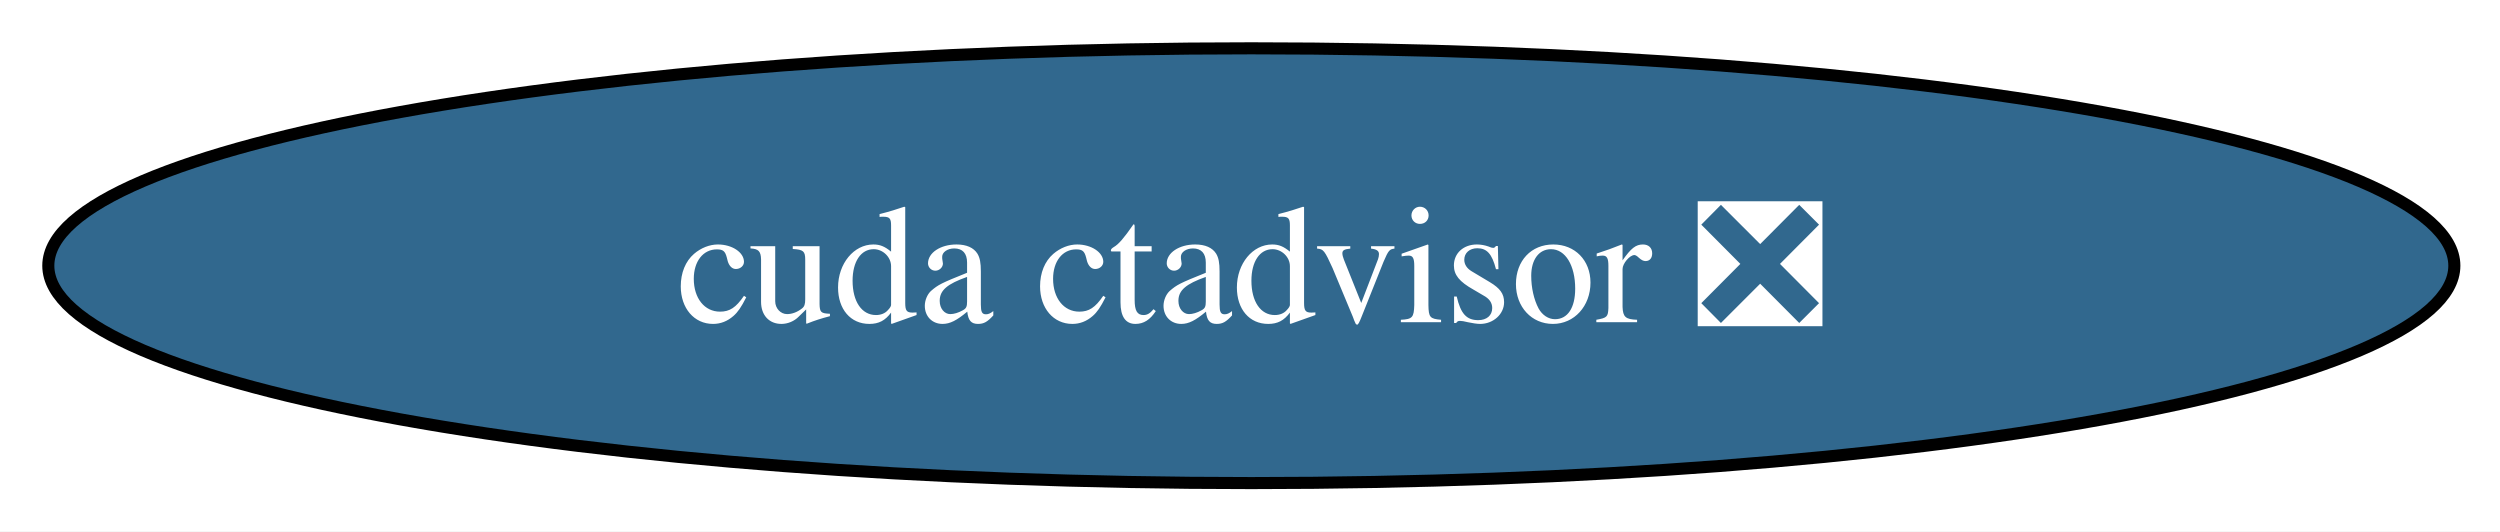
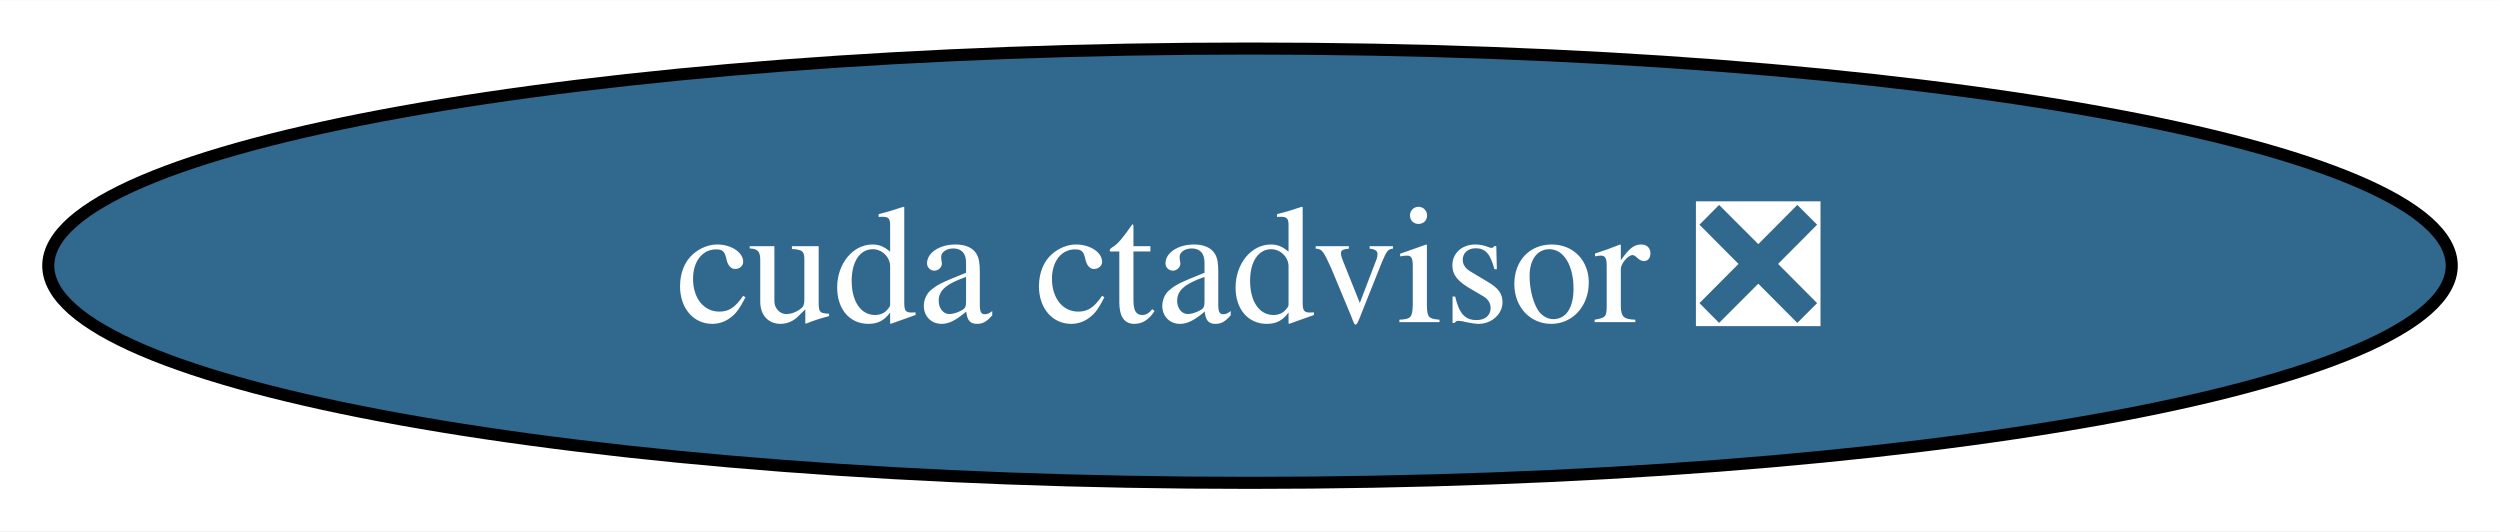
- <svg xmlns="http://www.w3.org/2000/svg" xmlns:xlink="http://www.w3.org/1999/xlink" width="207pt" height="44pt" viewBox="0.00 0.00 207.00 44.00">
+ <svg xmlns="http://www.w3.org/2000/svg" xmlns:xlink="http://www.w3.org/1999/xlink" width="207pt" height="44pt" viewBox="0.00 0.00 207.22 44.00">
  <g id="graph0" class="graph" transform="scale(1 1) rotate(0) translate(4 40)">
    <polygon fill="white" stroke="none" points="-4,4 -4,-40 203.22,-40 203.22,4 -4,4" />
    <g id="node1" class="node">
      <g id="a_node1">
        <a xlink:href="https://github.com/conda-forge/cuda-ctadvisor-feedstock/pull/2" xlink:title="cuda ctadvisor ❎">
          <ellipse fill="#31688e" stroke="black" cx="99.61" cy="-18" rx="99.61" ry="18" />
-           <text xml:space="preserve" text-anchor="middle" x="99.61" y="-13.32" font-family="Times,serif" font-size="14.00" fill="white">cuda ctadvisor ❎</text>
+           <text text-anchor="middle" x="99.61" y="-13.32" font-family="Times,serif" font-size="14.00" fill="white">cuda ctadvisor ❎</text>
        </a>
      </g>
    </g>
  </g>
</svg>
